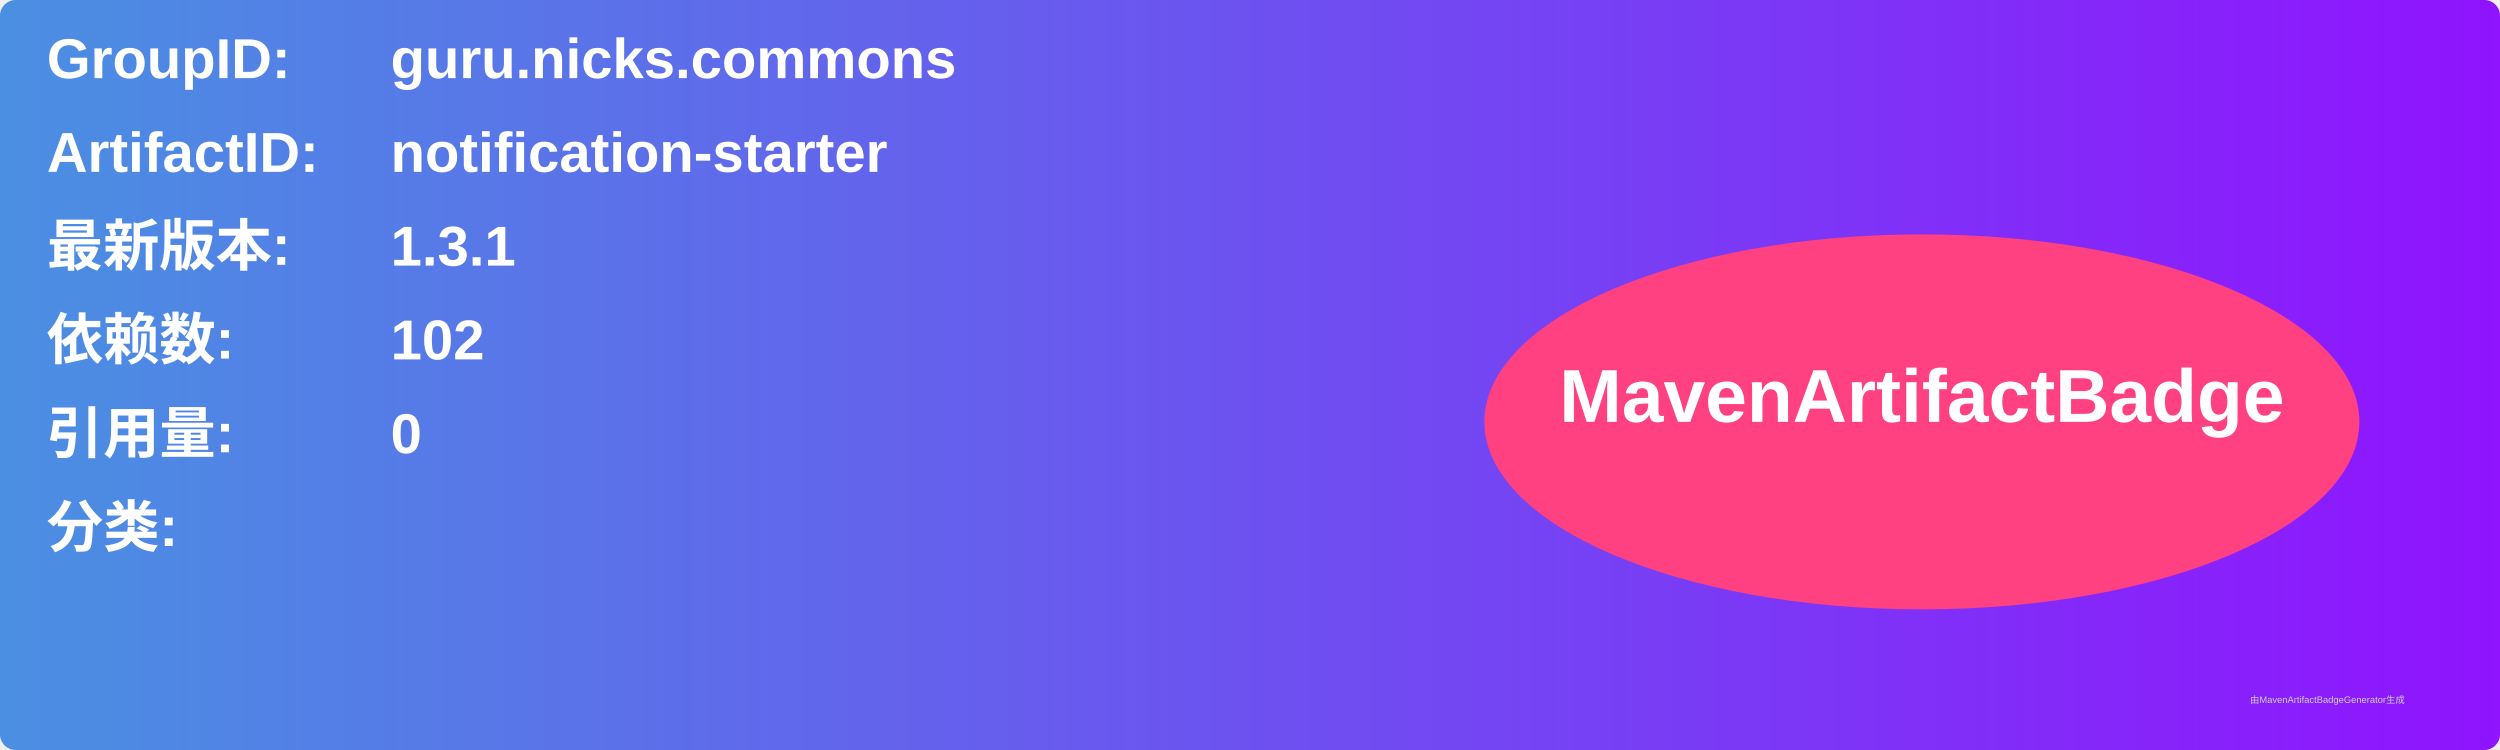
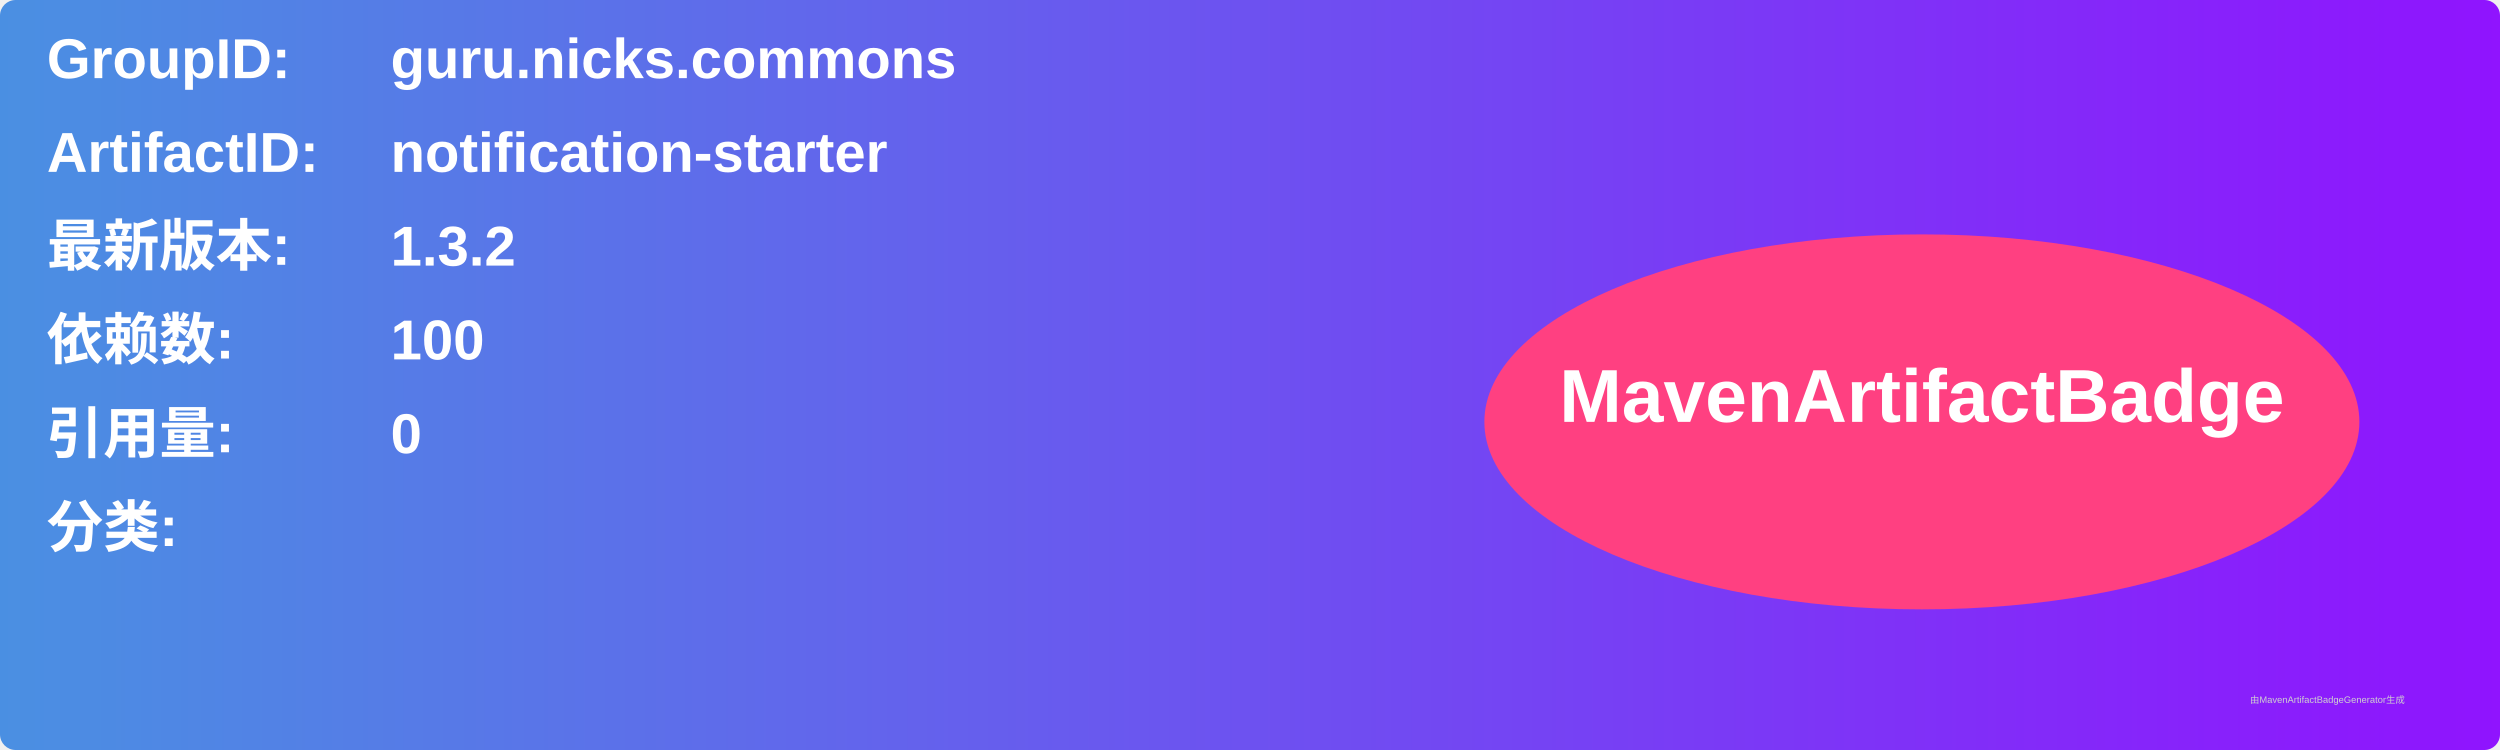
<svg xmlns="http://www.w3.org/2000/svg" width="800" height="240" viewBox="0 0 800 240">
  <linearGradient id="grad" x1="0%" y1="0%" x2="100%" y2="0%">
    <stop offset="0%" stop-color="#4a90e2" />
    <stop offset="100%" stop-color="#9013fe" />
  </linearGradient>
  <rect width="100%" height="100%" rx="5" ry="5" fill="url(#grad)" />
  <g transform="translate(15, 15)">
    <text x="0" y="10" font-family="Arial" font-size="18" fill="white" font-weight="bold" width="260">GroupID:</text>
    <text x="110" y="10" font-family="Arial" font-size="18" fill="white" font-weight="bold" width="460">guru.nicks.commons</text>
    <text x="0" y="40" font-family="Arial" font-size="18" fill="white" font-weight="bold" width="260">ArtifactID:</text>
    <text x="110" y="40" font-family="Arial" font-size="18" fill="white" font-weight="bold" width="460">notification-starter</text>
    <text x="0" y="70" font-family="Arial" font-size="18" fill="white" font-weight="bold">最新版本:</text>
    <text x="110" y="70" font-family="Arial" font-size="18" fill="white" font-weight="bold">
-       <tspan font-weight="bold">1.3.1</tspan>
+       <tspan font-weight="bold">1.3.2</tspan>
    </text>
    <text x="0" y="100" font-family="Arial" font-size="18" fill="white" font-weight="bold">依赖数: </text>
    <text x="110" y="100" font-family="Arial" font-size="18" fill="white">
-       <tspan font-weight="bold">102</tspan>
+       <tspan font-weight="bold">100</tspan>
    </text>
    <text x="0" y="130" font-family="Arial" font-size="18" fill="white" font-weight="bold">引用量: </text>
    <text x="110" y="130" font-family="Arial" font-size="18" fill="white">
      <tspan font-weight="bold">0</tspan>
    </text>
    <text x="0" y="160" font-family="Arial" font-size="18" fill="white" font-weight="bold">分类:</text>
    <text x="10" y="190" font-family="Arial" font-size="10" fill="white">
      <tspan font-weight="bold" />
    </text>
    <ellipse cx="600" cy="120" rx="140" ry="60" fill="#ff4081" />
    <text x="600" y="120" text-anchor="middle" font-family="Arial" font-size="24" fill="white" font-weight="bold">MavenArtifactBadge</text>
  </g>
  <text x="720" y="225" font-family="Arial" font-size="3" fill="#d0d0d0">由MavenArtifactBadgeGenerator生成</text>
</svg>
